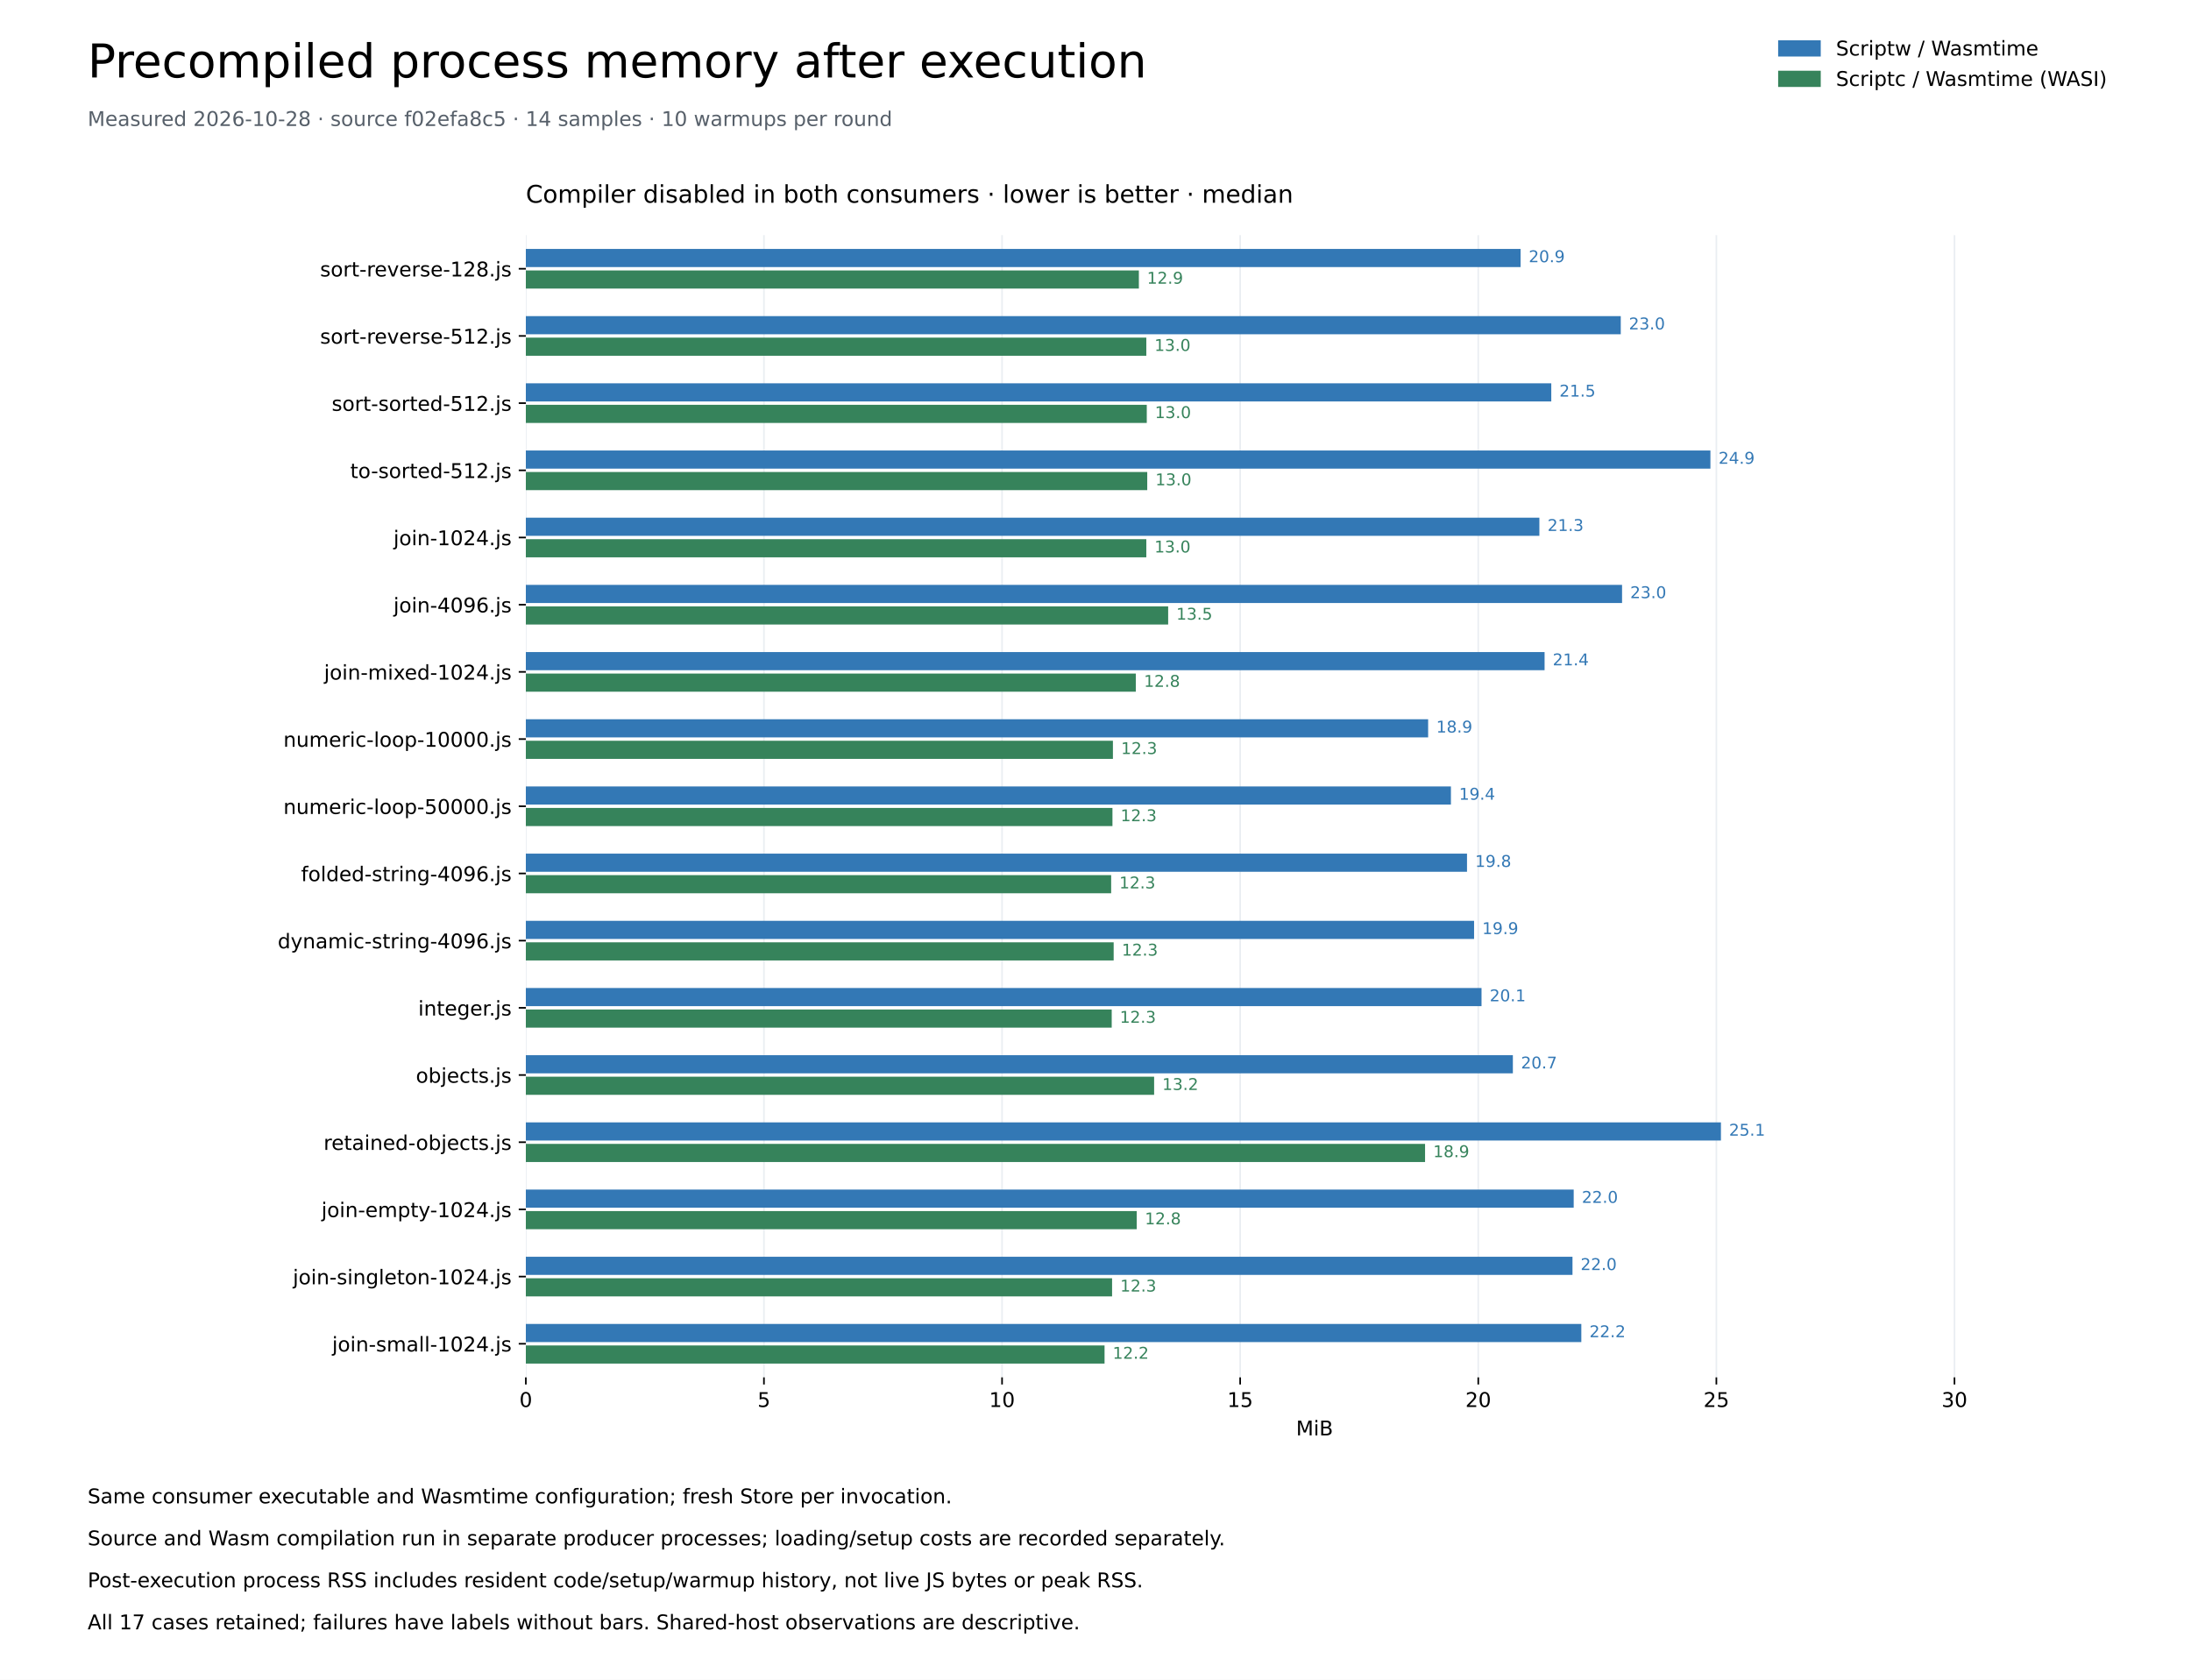
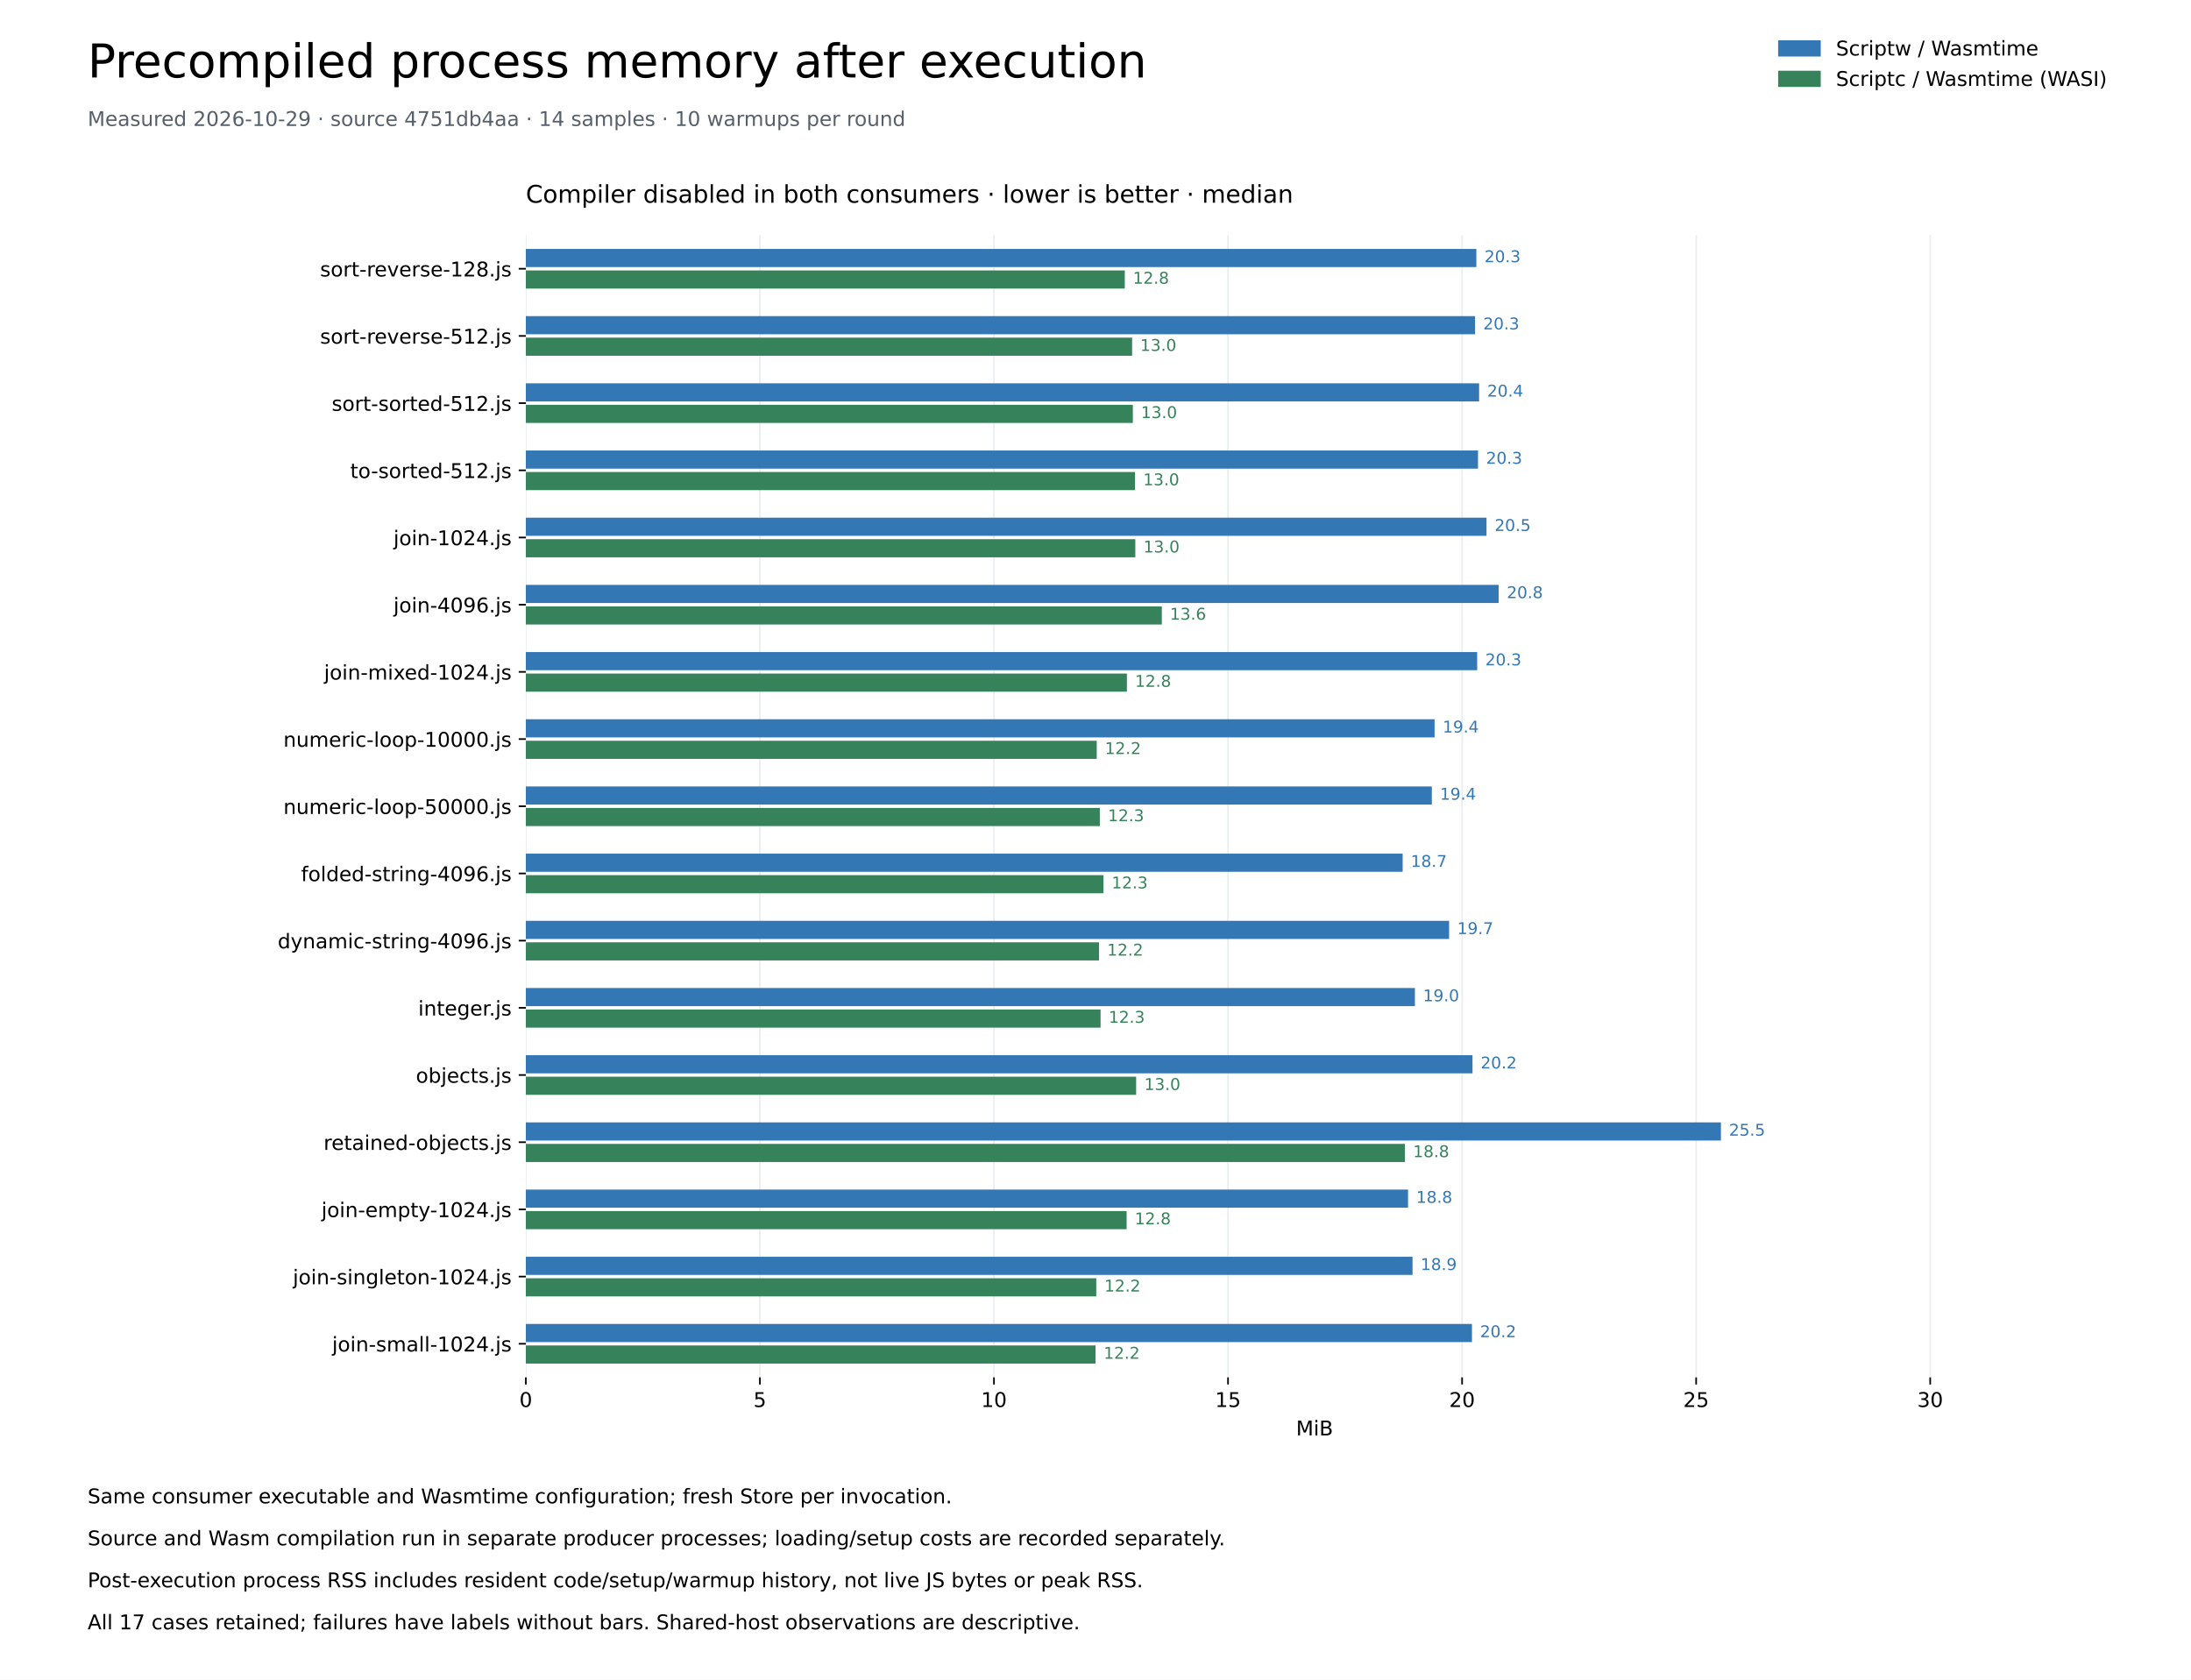
<svg xmlns="http://www.w3.org/2000/svg" xmlns:xlink="http://www.w3.org/1999/xlink" width="1080pt" height="828pt" viewBox="0 0 1080 828" version="1.1">
  <defs>
    <style type="text/css">*{stroke-linejoin: round; stroke-linecap: butt}</style>
  </defs>
  <g id="figure_1">
    <g id="patch_1">
      <path d="M 0 828 L 1080 828 L 1080 0 L 0 0 z " style="fill: #ffffff" />
    </g>
    <g id="axes_1">
      <g id="patch_2">
        <path d="M 259.2 678.96 L 1036.8 678.96 L 1036.8 115.92 L 259.2 115.92 z " style="fill: #ffffff" />
      </g>
      <g id="matplotlib.axis_1">
        <g id="xtick_1">
          <g id="line2d_1">
            <path d="M 259.2 678.96 L 259.2 115.92 " clip-path="url(#pd8e7a203ab)" style="fill: none; stroke: #eaeef2; stroke-width: 0.8; stroke-linecap: square" />
          </g>
          <g id="line2d_2">
            <defs>
              <path id="me7cf7459d4" d="M 0 0 L 0 3.5 " style="stroke: #000000; stroke-width: 0.8" />
            </defs>
            <g>
              <use xlink:href="#me7cf7459d4" x="259.2" y="678.96" style="stroke: #000000; stroke-width: 0.8" />
            </g>
          </g>
          <g id="text_1">
            <text style="font-size: 10px; font-family: 'DejaVu Sans'; text-anchor: middle" x="259.2" y="693.558" transform="rotate(-0 259.2 693.5577)">0</text>
          </g>
        </g>
        <g id="xtick_2">
          <g id="line2d_3">
-             <path d="M 376.569 678.96 L 376.569 115.92 " clip-path="url(#pd8e7a203ab)" style="fill: none; stroke: #eaeef2; stroke-width: 0.8; stroke-linecap: square" />
+             <path d="M 374.575 678.96 L 374.575 115.92 " clip-path="url(#pd8e7a203ab)" style="fill: none; stroke: #eaeef2; stroke-width: 0.8; stroke-linecap: square" />
          </g>
          <g id="line2d_4">
            <g>
-               <use xlink:href="#me7cf7459d4" x="376.569" y="678.96" style="stroke: #000000; stroke-width: 0.8" />
+               <use xlink:href="#me7cf7459d4" x="374.575" y="678.96" style="stroke: #000000; stroke-width: 0.8" />
            </g>
          </g>
          <g id="text_2">
-             <text style="font-size: 10px; font-family: 'DejaVu Sans'; text-anchor: middle" x="376.569" y="693.558" transform="rotate(-0 376.5689 693.5577)">5</text>
+             <text style="font-size: 10px; font-family: 'DejaVu Sans'; text-anchor: middle" x="374.575" y="693.558" transform="rotate(-0 374.5755 693.5577)">5</text>
          </g>
        </g>
        <g id="xtick_3">
          <g id="line2d_5">
-             <path d="M 493.938 678.96 L 493.938 115.92 " clip-path="url(#pd8e7a203ab)" style="fill: none; stroke: #eaeef2; stroke-width: 0.8; stroke-linecap: square" />
+             <path d="M 489.951 678.96 L 489.951 115.92 " clip-path="url(#pd8e7a203ab)" style="fill: none; stroke: #eaeef2; stroke-width: 0.8; stroke-linecap: square" />
          </g>
          <g id="line2d_6">
            <g>
-               <use xlink:href="#me7cf7459d4" x="493.938" y="678.96" style="stroke: #000000; stroke-width: 0.8" />
+               <use xlink:href="#me7cf7459d4" x="489.951" y="678.96" style="stroke: #000000; stroke-width: 0.8" />
            </g>
          </g>
          <g id="text_3">
-             <text style="font-size: 10px; font-family: 'DejaVu Sans'; text-anchor: middle" x="493.938" y="693.558" transform="rotate(-0 493.9378 693.5577)">10</text>
+             <text style="font-size: 10px; font-family: 'DejaVu Sans'; text-anchor: middle" x="489.951" y="693.558" transform="rotate(-0 489.9509 693.5577)">10</text>
          </g>
        </g>
        <g id="xtick_4">
          <g id="line2d_7">
-             <path d="M 611.307 678.96 L 611.307 115.92 " clip-path="url(#pd8e7a203ab)" style="fill: none; stroke: #eaeef2; stroke-width: 0.8; stroke-linecap: square" />
+             <path d="M 605.326 678.96 L 605.326 115.92 " clip-path="url(#pd8e7a203ab)" style="fill: none; stroke: #eaeef2; stroke-width: 0.8; stroke-linecap: square" />
          </g>
          <g id="line2d_8">
            <g>
-               <use xlink:href="#me7cf7459d4" x="611.307" y="678.96" style="stroke: #000000; stroke-width: 0.8" />
+               <use xlink:href="#me7cf7459d4" x="605.326" y="678.96" style="stroke: #000000; stroke-width: 0.8" />
            </g>
          </g>
          <g id="text_4">
-             <text style="font-size: 10px; font-family: 'DejaVu Sans'; text-anchor: middle" x="611.307" y="693.558" transform="rotate(-0 611.3066 693.5577)">15</text>
+             <text style="font-size: 10px; font-family: 'DejaVu Sans'; text-anchor: middle" x="605.326" y="693.558" transform="rotate(-0 605.3264 693.5577)">15</text>
          </g>
        </g>
        <g id="xtick_5">
          <g id="line2d_9">
-             <path d="M 728.676 678.96 L 728.676 115.92 " clip-path="url(#pd8e7a203ab)" style="fill: none; stroke: #eaeef2; stroke-width: 0.8; stroke-linecap: square" />
+             <path d="M 720.702 678.96 L 720.702 115.92 " clip-path="url(#pd8e7a203ab)" style="fill: none; stroke: #eaeef2; stroke-width: 0.8; stroke-linecap: square" />
          </g>
          <g id="line2d_10">
            <g>
-               <use xlink:href="#me7cf7459d4" x="728.676" y="678.96" style="stroke: #000000; stroke-width: 0.8" />
+               <use xlink:href="#me7cf7459d4" x="720.702" y="678.96" style="stroke: #000000; stroke-width: 0.8" />
            </g>
          </g>
          <g id="text_5">
-             <text style="font-size: 10px; font-family: 'DejaVu Sans'; text-anchor: middle" x="728.676" y="693.558" transform="rotate(-0 728.6755 693.5577)">20</text>
+             <text style="font-size: 10px; font-family: 'DejaVu Sans'; text-anchor: middle" x="720.702" y="693.558" transform="rotate(-0 720.7019 693.5577)">20</text>
          </g>
        </g>
        <g id="xtick_6">
          <g id="line2d_11">
-             <path d="M 846.044 678.96 L 846.044 115.92 " clip-path="url(#pd8e7a203ab)" style="fill: none; stroke: #eaeef2; stroke-width: 0.8; stroke-linecap: square" />
+             <path d="M 836.077 678.96 L 836.077 115.92 " clip-path="url(#pd8e7a203ab)" style="fill: none; stroke: #eaeef2; stroke-width: 0.8; stroke-linecap: square" />
          </g>
          <g id="line2d_12">
            <g>
-               <use xlink:href="#me7cf7459d4" x="846.044" y="678.96" style="stroke: #000000; stroke-width: 0.8" />
+               <use xlink:href="#me7cf7459d4" x="836.077" y="678.96" style="stroke: #000000; stroke-width: 0.8" />
            </g>
          </g>
          <g id="text_6">
-             <text style="font-size: 10px; font-family: 'DejaVu Sans'; text-anchor: middle" x="846.044" y="693.558" transform="rotate(-0 846.0444 693.5577)">25</text>
+             <text style="font-size: 10px; font-family: 'DejaVu Sans'; text-anchor: middle" x="836.077" y="693.558" transform="rotate(-0 836.0773 693.5577)">25</text>
          </g>
        </g>
        <g id="xtick_7">
          <g id="line2d_13">
-             <path d="M 963.413 678.96 L 963.413 115.92 " clip-path="url(#pd8e7a203ab)" style="fill: none; stroke: #eaeef2; stroke-width: 0.8; stroke-linecap: square" />
+             <path d="M 951.453 678.96 L 951.453 115.92 " clip-path="url(#pd8e7a203ab)" style="fill: none; stroke: #eaeef2; stroke-width: 0.8; stroke-linecap: square" />
          </g>
          <g id="line2d_14">
            <g>
-               <use xlink:href="#me7cf7459d4" x="963.413" y="678.96" style="stroke: #000000; stroke-width: 0.8" />
+               <use xlink:href="#me7cf7459d4" x="951.453" y="678.96" style="stroke: #000000; stroke-width: 0.8" />
            </g>
          </g>
          <g id="text_7">
-             <text style="font-size: 10px; font-family: 'DejaVu Sans'; text-anchor: middle" x="963.413" y="693.558" transform="rotate(-0 963.4133 693.5577)">30</text>
+             <text style="font-size: 10px; font-family: 'DejaVu Sans'; text-anchor: middle" x="951.453" y="693.558" transform="rotate(-0 951.4528 693.5577)">30</text>
          </g>
        </g>
        <g id="text_8">
          <text style="font-size: 10px; font-family: 'DejaVu Sans'; text-anchor: middle" x="648" y="707.558" transform="rotate(-0 648 707.5584)">MiB</text>
        </g>
      </g>
      <g id="matplotlib.axis_2">
        <g id="ytick_1">
          <g id="line2d_15">
            <defs>
              <path id="m184d4b94b3" d="M 0 0 L -3.5 0 " style="stroke: #000000; stroke-width: 0.8" />
            </defs>
            <g>
              <use xlink:href="#m184d4b94b3" x="259.2" y="132.48" style="stroke: #000000; stroke-width: 0.8" />
            </g>
          </g>
          <g id="text_9">
            <text style="font-size: 10px; font-family: 'DejaVu Sans'; text-anchor: end" x="252.2" y="136.279" transform="rotate(-0 252.2 136.2792)">sort-reverse-128.js</text>
          </g>
        </g>
        <g id="ytick_2">
          <g id="line2d_16">
            <g>
              <use xlink:href="#m184d4b94b3" x="259.2" y="165.6" style="stroke: #000000; stroke-width: 0.8" />
            </g>
          </g>
          <g id="text_10">
            <text style="font-size: 10px; font-family: 'DejaVu Sans'; text-anchor: end" x="252.2" y="169.399" transform="rotate(-0 252.2 169.3992)">sort-reverse-512.js</text>
          </g>
        </g>
        <g id="ytick_3">
          <g id="line2d_17">
            <g>
              <use xlink:href="#m184d4b94b3" x="259.2" y="198.72" style="stroke: #000000; stroke-width: 0.8" />
            </g>
          </g>
          <g id="text_11">
            <text style="font-size: 10px; font-family: 'DejaVu Sans'; text-anchor: end" x="252.2" y="202.519" transform="rotate(-0 252.2 202.5192)">sort-sorted-512.js</text>
          </g>
        </g>
        <g id="ytick_4">
          <g id="line2d_18">
            <g>
              <use xlink:href="#m184d4b94b3" x="259.2" y="231.84" style="stroke: #000000; stroke-width: 0.8" />
            </g>
          </g>
          <g id="text_12">
            <text style="font-size: 10px; font-family: 'DejaVu Sans'; text-anchor: end" x="252.2" y="235.639" transform="rotate(-0 252.2 235.6392)">to-sorted-512.js</text>
          </g>
        </g>
        <g id="ytick_5">
          <g id="line2d_19">
            <g>
              <use xlink:href="#m184d4b94b3" x="259.2" y="264.96" style="stroke: #000000; stroke-width: 0.8" />
            </g>
          </g>
          <g id="text_13">
            <text style="font-size: 10px; font-family: 'DejaVu Sans'; text-anchor: end" x="252.2" y="268.759" transform="rotate(-0 252.2 268.7592)">join-1024.js</text>
          </g>
        </g>
        <g id="ytick_6">
          <g id="line2d_20">
            <g>
              <use xlink:href="#m184d4b94b3" x="259.2" y="298.08" style="stroke: #000000; stroke-width: 0.8" />
            </g>
          </g>
          <g id="text_14">
            <text style="font-size: 10px; font-family: 'DejaVu Sans'; text-anchor: end" x="252.2" y="301.879" transform="rotate(-0 252.2 301.8792)">join-4096.js</text>
          </g>
        </g>
        <g id="ytick_7">
          <g id="line2d_21">
            <g>
              <use xlink:href="#m184d4b94b3" x="259.2" y="331.2" style="stroke: #000000; stroke-width: 0.8" />
            </g>
          </g>
          <g id="text_15">
            <text style="font-size: 10px; font-family: 'DejaVu Sans'; text-anchor: end" x="252.2" y="334.999" transform="rotate(-0 252.2 334.9992)">join-mixed-1024.js</text>
          </g>
        </g>
        <g id="ytick_8">
          <g id="line2d_22">
            <g>
              <use xlink:href="#m184d4b94b3" x="259.2" y="364.32" style="stroke: #000000; stroke-width: 0.8" />
            </g>
          </g>
          <g id="text_16">
            <text style="font-size: 10px; font-family: 'DejaVu Sans'; text-anchor: end" x="252.2" y="368.119" transform="rotate(-0 252.2 368.1192)">numeric-loop-10000.js</text>
          </g>
        </g>
        <g id="ytick_9">
          <g id="line2d_23">
            <g>
              <use xlink:href="#m184d4b94b3" x="259.2" y="397.44" style="stroke: #000000; stroke-width: 0.8" />
            </g>
          </g>
          <g id="text_17">
            <text style="font-size: 10px; font-family: 'DejaVu Sans'; text-anchor: end" x="252.2" y="401.239" transform="rotate(-0 252.2 401.2392)">numeric-loop-50000.js</text>
          </g>
        </g>
        <g id="ytick_10">
          <g id="line2d_24">
            <g>
              <use xlink:href="#m184d4b94b3" x="259.2" y="430.56" style="stroke: #000000; stroke-width: 0.8" />
            </g>
          </g>
          <g id="text_18">
            <text style="font-size: 10px; font-family: 'DejaVu Sans'; text-anchor: end" x="252.2" y="434.359" transform="rotate(-0 252.2 434.3592)">folded-string-4096.js</text>
          </g>
        </g>
        <g id="ytick_11">
          <g id="line2d_25">
            <g>
              <use xlink:href="#m184d4b94b3" x="259.2" y="463.68" style="stroke: #000000; stroke-width: 0.8" />
            </g>
          </g>
          <g id="text_19">
            <text style="font-size: 10px; font-family: 'DejaVu Sans'; text-anchor: end" x="252.2" y="467.479" transform="rotate(-0 252.2 467.4792)">dynamic-string-4096.js</text>
          </g>
        </g>
        <g id="ytick_12">
          <g id="line2d_26">
            <g>
              <use xlink:href="#m184d4b94b3" x="259.2" y="496.8" style="stroke: #000000; stroke-width: 0.8" />
            </g>
          </g>
          <g id="text_20">
            <text style="font-size: 10px; font-family: 'DejaVu Sans'; text-anchor: end" x="252.2" y="500.599" transform="rotate(-0 252.2 500.5992)">integer.js</text>
          </g>
        </g>
        <g id="ytick_13">
          <g id="line2d_27">
            <g>
              <use xlink:href="#m184d4b94b3" x="259.2" y="529.92" style="stroke: #000000; stroke-width: 0.8" />
            </g>
          </g>
          <g id="text_21">
            <text style="font-size: 10px; font-family: 'DejaVu Sans'; text-anchor: end" x="252.2" y="533.719" transform="rotate(-0 252.2 533.7192)">objects.js</text>
          </g>
        </g>
        <g id="ytick_14">
          <g id="line2d_28">
            <g>
              <use xlink:href="#m184d4b94b3" x="259.2" y="563.04" style="stroke: #000000; stroke-width: 0.8" />
            </g>
          </g>
          <g id="text_22">
            <text style="font-size: 10px; font-family: 'DejaVu Sans'; text-anchor: end" x="252.2" y="566.839" transform="rotate(-0 252.2 566.8392)">retained-objects.js</text>
          </g>
        </g>
        <g id="ytick_15">
          <g id="line2d_29">
            <g>
              <use xlink:href="#m184d4b94b3" x="259.2" y="596.16" style="stroke: #000000; stroke-width: 0.8" />
            </g>
          </g>
          <g id="text_23">
            <text style="font-size: 10px; font-family: 'DejaVu Sans'; text-anchor: end" x="252.2" y="599.959" transform="rotate(-0 252.2 599.9592)">join-empty-1024.js</text>
          </g>
        </g>
        <g id="ytick_16">
          <g id="line2d_30">
            <g>
              <use xlink:href="#m184d4b94b3" x="259.2" y="629.28" style="stroke: #000000; stroke-width: 0.8" />
            </g>
          </g>
          <g id="text_24">
            <text style="font-size: 10px; font-family: 'DejaVu Sans'; text-anchor: end" x="252.2" y="633.079" transform="rotate(-0 252.2 633.0792)">join-singleton-1024.js</text>
          </g>
        </g>
        <g id="ytick_17">
          <g id="line2d_31">
            <g>
              <use xlink:href="#m184d4b94b3" x="259.2" y="662.4" style="stroke: #000000; stroke-width: 0.8" />
            </g>
          </g>
          <g id="text_25">
            <text style="font-size: 10px; font-family: 'DejaVu Sans'; text-anchor: end" x="252.2" y="666.199" transform="rotate(-0 252.2 666.1992)">join-small-1024.js</text>
          </g>
        </g>
      </g>
      <g id="patch_3">
-         <path d="M 259.2 122.71 L 749.536 122.71 L 749.536 131.652 L 259.2 131.652 z " clip-path="url(#pd8e7a203ab)" style="fill: #3378b5" />
+         <path d="M 259.2 122.71 L 727.733 122.71 L 727.733 131.652 L 259.2 131.652 z " clip-path="url(#pd8e7a203ab)" style="fill: #3378b5" />
      </g>
      <g id="patch_4">
-         <path d="M 259.2 133.308 L 561.379 133.308 L 561.379 142.25 L 259.2 142.25 z " clip-path="url(#pd8e7a203ab)" style="fill: #36835b" />
+         <path d="M 259.2 133.308 L 554.444 133.308 L 554.444 142.25 L 259.2 142.25 z " clip-path="url(#pd8e7a203ab)" style="fill: #36835b" />
      </g>
      <g id="patch_5">
-         <path d="M 259.2 155.83 L 798.913 155.83 L 798.913 164.772 L 259.2 164.772 z " clip-path="url(#pd8e7a203ab)" style="fill: #3378b5" />
+         <path d="M 259.2 155.83 L 727.102 155.83 L 727.102 164.772 L 259.2 164.772 z " clip-path="url(#pd8e7a203ab)" style="fill: #3378b5" />
      </g>
      <g id="patch_6">
-         <path d="M 259.2 166.428 L 565.047 166.428 L 565.047 175.37 L 259.2 175.37 z " clip-path="url(#pd8e7a203ab)" style="fill: #36835b" />
+         <path d="M 259.2 166.428 L 558.049 166.428 L 558.049 175.37 L 259.2 175.37 z " clip-path="url(#pd8e7a203ab)" style="fill: #36835b" />
      </g>
      <g id="patch_7">
-         <path d="M 259.2 188.95 L 764.666 188.95 L 764.666 197.892 L 259.2 197.892 z " clip-path="url(#pd8e7a203ab)" style="fill: #3378b5" />
+         <path d="M 259.2 188.95 L 729.085 188.95 L 729.085 197.892 L 259.2 197.892 z " clip-path="url(#pd8e7a203ab)" style="fill: #3378b5" />
      </g>
      <g id="patch_8">
-         <path d="M 259.2 199.548 L 565.276 199.548 L 565.276 208.49 L 259.2 208.49 z " clip-path="url(#pd8e7a203ab)" style="fill: #36835b" />
+         <path d="M 259.2 199.548 L 558.41 199.548 L 558.41 208.49 L 259.2 208.49 z " clip-path="url(#pd8e7a203ab)" style="fill: #36835b" />
      </g>
      <g id="patch_9">
-         <path d="M 259.2 222.07 L 843.11 222.07 L 843.11 231.012 L 259.2 231.012 z " clip-path="url(#pd8e7a203ab)" style="fill: #3378b5" />
+         <path d="M 259.2 222.07 L 728.544 222.07 L 728.544 231.012 L 259.2 231.012 z " clip-path="url(#pd8e7a203ab)" style="fill: #3378b5" />
      </g>
      <g id="patch_10">
-         <path d="M 259.2 232.668 L 565.505 232.668 L 565.505 241.61 L 259.2 241.61 z " clip-path="url(#pd8e7a203ab)" style="fill: #36835b" />
+         <path d="M 259.2 232.668 L 559.492 232.668 L 559.492 241.61 L 259.2 241.61 z " clip-path="url(#pd8e7a203ab)" style="fill: #36835b" />
      </g>
      <g id="patch_11">
-         <path d="M 259.2 255.19 L 758.797 255.19 L 758.797 264.132 L 259.2 264.132 z " clip-path="url(#pd8e7a203ab)" style="fill: #3378b5" />
+         <path d="M 259.2 255.19 L 732.735 255.19 L 732.735 264.132 L 259.2 264.132 z " clip-path="url(#pd8e7a203ab)" style="fill: #3378b5" />
      </g>
      <g id="patch_12">
-         <path d="M 259.2 265.788 L 565.047 265.788 L 565.047 274.73 L 259.2 274.73 z " clip-path="url(#pd8e7a203ab)" style="fill: #36835b" />
+         <path d="M 259.2 265.788 L 559.627 265.788 L 559.627 274.73 L 259.2 274.73 z " clip-path="url(#pd8e7a203ab)" style="fill: #36835b" />
      </g>
      <g id="patch_13">
-         <path d="M 259.2 288.31 L 799.555 288.31 L 799.555 297.252 L 259.2 297.252 z " clip-path="url(#pd8e7a203ab)" style="fill: #3378b5" />
+         <path d="M 259.2 288.31 L 738.729 288.31 L 738.729 297.252 L 259.2 297.252 z " clip-path="url(#pd8e7a203ab)" style="fill: #3378b5" />
      </g>
      <g id="patch_14">
-         <path d="M 259.2 298.908 L 575.821 298.908 L 575.821 307.85 L 259.2 307.85 z " clip-path="url(#pd8e7a203ab)" style="fill: #36835b" />
+         <path d="M 259.2 298.908 L 572.697 298.908 L 572.697 307.85 L 259.2 307.85 z " clip-path="url(#pd8e7a203ab)" style="fill: #36835b" />
      </g>
      <g id="patch_15">
-         <path d="M 259.2 321.43 L 761.365 321.43 L 761.365 330.372 L 259.2 330.372 z " clip-path="url(#pd8e7a203ab)" style="fill: #3378b5" />
+         <path d="M 259.2 321.43 L 728.138 321.43 L 728.138 330.372 L 259.2 330.372 z " clip-path="url(#pd8e7a203ab)" style="fill: #3378b5" />
      </g>
      <g id="patch_16">
-         <path d="M 259.2 332.028 L 559.866 332.028 L 559.866 340.97 L 259.2 340.97 z " clip-path="url(#pd8e7a203ab)" style="fill: #36835b" />
+         <path d="M 259.2 332.028 L 555.481 332.028 L 555.481 340.97 L 259.2 340.97 z " clip-path="url(#pd8e7a203ab)" style="fill: #36835b" />
      </g>
      <g id="patch_17">
-         <path d="M 259.2 354.55 L 703.964 354.55 L 703.964 363.492 L 259.2 363.492 z " clip-path="url(#pd8e7a203ab)" style="fill: #3378b5" />
+         <path d="M 259.2 354.55 L 707.136 354.55 L 707.136 363.492 L 259.2 363.492 z " clip-path="url(#pd8e7a203ab)" style="fill: #3378b5" />
      </g>
      <g id="patch_18">
-         <path d="M 259.2 365.148 L 548.588 365.148 L 548.588 374.09 L 259.2 374.09 z " clip-path="url(#pd8e7a203ab)" style="fill: #36835b" />
+         <path d="M 259.2 365.148 L 540.608 365.148 L 540.608 374.09 L 259.2 374.09 z " clip-path="url(#pd8e7a203ab)" style="fill: #36835b" />
      </g>
      <g id="patch_19">
-         <path d="M 259.2 387.67 L 715.196 387.67 L 715.196 396.612 L 259.2 396.612 z " clip-path="url(#pd8e7a203ab)" style="fill: #3378b5" />
+         <path d="M 259.2 387.67 L 705.784 387.67 L 705.784 396.612 L 259.2 396.612 z " clip-path="url(#pd8e7a203ab)" style="fill: #3378b5" />
      </g>
      <g id="patch_20">
-         <path d="M 259.2 398.268 L 548.358 398.268 L 548.358 407.21 L 259.2 407.21 z " clip-path="url(#pd8e7a203ab)" style="fill: #36835b" />
+         <path d="M 259.2 398.268 L 542.14 398.268 L 542.14 407.21 L 259.2 407.21 z " clip-path="url(#pd8e7a203ab)" style="fill: #36835b" />
      </g>
      <g id="patch_21">
-         <path d="M 259.2 420.79 L 723.128 420.79 L 723.128 429.732 L 259.2 429.732 z " clip-path="url(#pd8e7a203ab)" style="fill: #3378b5" />
+         <path d="M 259.2 420.79 L 691.407 420.79 L 691.407 429.732 L 259.2 429.732 z " clip-path="url(#pd8e7a203ab)" style="fill: #3378b5" />
      </g>
      <g id="patch_22">
-         <path d="M 259.2 431.388 L 547.717 431.388 L 547.717 440.33 L 259.2 440.33 z " clip-path="url(#pd8e7a203ab)" style="fill: #36835b" />
+         <path d="M 259.2 431.388 L 543.943 431.388 L 543.943 440.33 L 259.2 440.33 z " clip-path="url(#pd8e7a203ab)" style="fill: #36835b" />
      </g>
      <g id="patch_23">
-         <path d="M 259.2 453.91 L 726.612 453.91 L 726.612 462.852 L 259.2 462.852 z " clip-path="url(#pd8e7a203ab)" style="fill: #3378b5" />
+         <path d="M 259.2 453.91 L 714.302 453.91 L 714.302 462.852 L 259.2 462.852 z " clip-path="url(#pd8e7a203ab)" style="fill: #3378b5" />
      </g>
      <g id="patch_24">
-         <path d="M 259.2 464.508 L 548.954 464.508 L 548.954 473.45 L 259.2 473.45 z " clip-path="url(#pd8e7a203ab)" style="fill: #36835b" />
+         <path d="M 259.2 464.508 L 541.735 464.508 L 541.735 473.45 L 259.2 473.45 z " clip-path="url(#pd8e7a203ab)" style="fill: #36835b" />
      </g>
      <g id="patch_25">
-         <path d="M 259.2 487.03 L 730.28 487.03 L 730.28 495.972 L 259.2 495.972 z " clip-path="url(#pd8e7a203ab)" style="fill: #3378b5" />
+         <path d="M 259.2 487.03 L 697.447 487.03 L 697.447 495.972 L 259.2 495.972 z " clip-path="url(#pd8e7a203ab)" style="fill: #3378b5" />
      </g>
      <g id="patch_26">
-         <path d="M 259.2 497.628 L 547.992 497.628 L 547.992 506.57 L 259.2 506.57 z " clip-path="url(#pd8e7a203ab)" style="fill: #36835b" />
+         <path d="M 259.2 497.628 L 542.501 497.628 L 542.501 506.57 L 259.2 506.57 z " clip-path="url(#pd8e7a203ab)" style="fill: #36835b" />
      </g>
      <g id="patch_27">
-         <path d="M 259.2 520.15 L 745.731 520.15 L 745.731 529.092 L 259.2 529.092 z " clip-path="url(#pd8e7a203ab)" style="fill: #3378b5" />
+         <path d="M 259.2 520.15 L 725.84 520.15 L 725.84 529.092 L 259.2 529.092 z " clip-path="url(#pd8e7a203ab)" style="fill: #3378b5" />
      </g>
      <g id="patch_28">
-         <path d="M 259.2 530.748 L 568.898 530.748 L 568.898 539.69 L 259.2 539.69 z " clip-path="url(#pd8e7a203ab)" style="fill: #36835b" />
+         <path d="M 259.2 530.748 L 560.033 530.748 L 560.033 539.69 L 259.2 539.69 z " clip-path="url(#pd8e7a203ab)" style="fill: #36835b" />
      </g>
      <g id="patch_29">
        <path d="M 259.2 553.27 L 848.291 553.27 L 848.291 562.212 L 259.2 562.212 z " clip-path="url(#pd8e7a203ab)" style="fill: #3378b5" />
      </g>
      <g id="patch_30">
-         <path d="M 259.2 563.868 L 702.451 563.868 L 702.451 572.81 L 259.2 572.81 z " clip-path="url(#pd8e7a203ab)" style="fill: #36835b" />
+         <path d="M 259.2 563.868 L 692.534 563.868 L 692.534 572.81 L 259.2 572.81 z " clip-path="url(#pd8e7a203ab)" style="fill: #36835b" />
      </g>
      <g id="patch_31">
-         <path d="M 259.2 586.39 L 775.715 586.39 L 775.715 595.332 L 259.2 595.332 z " clip-path="url(#pd8e7a203ab)" style="fill: #3378b5" />
+         <path d="M 259.2 586.39 L 694.066 586.39 L 694.066 595.332 L 259.2 595.332 z " clip-path="url(#pd8e7a203ab)" style="fill: #3378b5" />
      </g>
      <g id="patch_32">
-         <path d="M 259.2 596.988 L 560.325 596.988 L 560.325 605.93 L 259.2 605.93 z " clip-path="url(#pd8e7a203ab)" style="fill: #36835b" />
+         <path d="M 259.2 596.988 L 555.345 596.988 L 555.345 605.93 L 259.2 605.93 z " clip-path="url(#pd8e7a203ab)" style="fill: #36835b" />
      </g>
      <g id="patch_33">
-         <path d="M 259.2 619.51 L 775.119 619.51 L 775.119 628.452 L 259.2 628.452 z " clip-path="url(#pd8e7a203ab)" style="fill: #3378b5" />
+         <path d="M 259.2 619.51 L 696.275 619.51 L 696.275 628.452 L 259.2 628.452 z " clip-path="url(#pd8e7a203ab)" style="fill: #3378b5" />
      </g>
      <g id="patch_34">
-         <path d="M 259.2 630.108 L 548.175 630.108 L 548.175 639.05 L 259.2 639.05 z " clip-path="url(#pd8e7a203ab)" style="fill: #36835b" />
+         <path d="M 259.2 630.108 L 540.383 630.108 L 540.383 639.05 L 259.2 639.05 z " clip-path="url(#pd8e7a203ab)" style="fill: #36835b" />
      </g>
      <g id="patch_35">
-         <path d="M 259.2 652.63 L 779.474 652.63 L 779.474 661.572 L 259.2 661.572 z " clip-path="url(#pd8e7a203ab)" style="fill: #3378b5" />
+         <path d="M 259.2 652.63 L 725.569 652.63 L 725.569 661.572 L 259.2 661.572 z " clip-path="url(#pd8e7a203ab)" style="fill: #3378b5" />
      </g>
      <g id="patch_36">
-         <path d="M 259.2 663.228 L 544.461 663.228 L 544.461 672.17 L 259.2 672.17 z " clip-path="url(#pd8e7a203ab)" style="fill: #36835b" />
+         <path d="M 259.2 663.228 L 540.022 663.228 L 540.022 672.17 L 259.2 672.17 z " clip-path="url(#pd8e7a203ab)" style="fill: #36835b" />
      </g>
      <g id="text_26">
-         <text style="font-size: 8px; font-family: 'DejaVu Sans'; text-anchor: start; fill: #3378b5" x="753.536" y="129.259" transform="rotate(-0 753.536 129.2589)">20.9</text>
+         <text style="font-size: 8px; font-family: 'DejaVu Sans'; text-anchor: start; fill: #3378b5" x="731.733" y="129.259" transform="rotate(-0 731.7326 129.2589)">20.3</text>
      </g>
      <g id="text_27">
-         <text style="font-size: 8px; font-family: 'DejaVu Sans'; text-anchor: start; fill: #36835b" x="565.379" y="139.857" transform="rotate(-0 565.379 139.8573)">12.9</text>
+         <text style="font-size: 8px; font-family: 'DejaVu Sans'; text-anchor: start; fill: #36835b" x="558.444" y="139.857" transform="rotate(-0 558.444 139.8573)">12.8</text>
      </g>
      <g id="text_28">
-         <text style="font-size: 8px; font-family: 'DejaVu Sans'; text-anchor: start; fill: #3378b5" x="802.913" y="162.379" transform="rotate(-0 802.9135 162.3789)">23.0</text>
+         <text style="font-size: 8px; font-family: 'DejaVu Sans'; text-anchor: start; fill: #3378b5" x="731.102" y="162.379" transform="rotate(-0 731.1016 162.3789)">20.3</text>
      </g>
      <g id="text_29">
-         <text style="font-size: 8px; font-family: 'DejaVu Sans'; text-anchor: start; fill: #36835b" x="569.047" y="172.977" transform="rotate(-0 569.0468 172.9773)">13.0</text>
+         <text style="font-size: 8px; font-family: 'DejaVu Sans'; text-anchor: start; fill: #36835b" x="562.049" y="172.977" transform="rotate(-0 562.0495 172.9773)">13.0</text>
      </g>
      <g id="text_30">
-         <text style="font-size: 8px; font-family: 'DejaVu Sans'; text-anchor: start; fill: #3378b5" x="768.666" y="195.499" transform="rotate(-0 768.6656 195.4989)">21.5</text>
+         <text style="font-size: 8px; font-family: 'DejaVu Sans'; text-anchor: start; fill: #3378b5" x="733.085" y="195.499" transform="rotate(-0 733.0846 195.4989)">20.4</text>
      </g>
      <g id="text_31">
-         <text style="font-size: 8px; font-family: 'DejaVu Sans'; text-anchor: start; fill: #36835b" x="569.276" y="206.097" transform="rotate(-0 569.276 206.0973)">13.0</text>
+         <text style="font-size: 8px; font-family: 'DejaVu Sans'; text-anchor: start; fill: #36835b" x="562.41" y="206.097" transform="rotate(-0 562.41 206.0973)">13.0</text>
      </g>
      <g id="text_32">
-         <text style="font-size: 8px; font-family: 'DejaVu Sans'; text-anchor: start; fill: #3378b5" x="847.11" y="228.619" transform="rotate(-0 847.1102 228.6189)">24.9</text>
+         <text style="font-size: 8px; font-family: 'DejaVu Sans'; text-anchor: start; fill: #3378b5" x="732.544" y="228.619" transform="rotate(-0 732.5438 228.6189)">20.3</text>
      </g>
      <g id="text_33">
-         <text style="font-size: 8px; font-family: 'DejaVu Sans'; text-anchor: start; fill: #36835b" x="569.505" y="239.217" transform="rotate(-0 569.5053 239.2173)">13.0</text>
+         <text style="font-size: 8px; font-family: 'DejaVu Sans'; text-anchor: start; fill: #36835b" x="563.492" y="239.217" transform="rotate(-0 563.4917 239.2173)">13.0</text>
      </g>
      <g id="text_34">
-         <text style="font-size: 8px; font-family: 'DejaVu Sans'; text-anchor: start; fill: #3378b5" x="762.797" y="261.739" transform="rotate(-0 762.7971 261.7389)">21.3</text>
+         <text style="font-size: 8px; font-family: 'DejaVu Sans'; text-anchor: start; fill: #3378b5" x="736.735" y="261.739" transform="rotate(-0 736.7352 261.7389)">20.5</text>
      </g>
      <g id="text_35">
-         <text style="font-size: 8px; font-family: 'DejaVu Sans'; text-anchor: start; fill: #36835b" x="569.047" y="272.337" transform="rotate(-0 569.0468 272.3373)">13.0</text>
+         <text style="font-size: 8px; font-family: 'DejaVu Sans'; text-anchor: start; fill: #36835b" x="563.627" y="272.337" transform="rotate(-0 563.6269 272.3373)">13.0</text>
      </g>
      <g id="text_36">
-         <text style="font-size: 8px; font-family: 'DejaVu Sans'; text-anchor: start; fill: #3378b5" x="803.555" y="294.859" transform="rotate(-0 803.5553 294.8589)">23.0</text>
+         <text style="font-size: 8px; font-family: 'DejaVu Sans'; text-anchor: start; fill: #3378b5" x="742.729" y="294.859" transform="rotate(-0 742.7293 294.8589)">20.8</text>
      </g>
      <g id="text_37">
-         <text style="font-size: 8px; font-family: 'DejaVu Sans'; text-anchor: start; fill: #36835b" x="579.821" y="305.457" transform="rotate(-0 579.8209 305.4573)">13.5</text>
+         <text style="font-size: 8px; font-family: 'DejaVu Sans'; text-anchor: start; fill: #36835b" x="576.697" y="305.457" transform="rotate(-0 576.6968 305.4573)">13.6</text>
      </g>
      <g id="text_38">
-         <text style="font-size: 8px; font-family: 'DejaVu Sans'; text-anchor: start; fill: #3378b5" x="765.365" y="327.979" transform="rotate(-0 765.3646 327.9789)">21.4</text>
+         <text style="font-size: 8px; font-family: 'DejaVu Sans'; text-anchor: start; fill: #3378b5" x="732.138" y="327.979" transform="rotate(-0 732.1382 327.9789)">20.3</text>
      </g>
      <g id="text_39">
-         <text style="font-size: 8px; font-family: 'DejaVu Sans'; text-anchor: start; fill: #36835b" x="563.866" y="338.577" transform="rotate(-0 563.8661 338.5773)">12.8</text>
+         <text style="font-size: 8px; font-family: 'DejaVu Sans'; text-anchor: start; fill: #36835b" x="559.481" y="338.577" transform="rotate(-0 559.4806 338.5773)">12.8</text>
      </g>
      <g id="text_40">
-         <text style="font-size: 8px; font-family: 'DejaVu Sans'; text-anchor: start; fill: #3378b5" x="707.964" y="361.099" transform="rotate(-0 707.9639 361.0989)">18.9</text>
+         <text style="font-size: 8px; font-family: 'DejaVu Sans'; text-anchor: start; fill: #3378b5" x="711.136" y="361.099" transform="rotate(-0 711.1362 361.0989)">19.4</text>
      </g>
      <g id="text_41">
-         <text style="font-size: 8px; font-family: 'DejaVu Sans'; text-anchor: start; fill: #36835b" x="552.588" y="371.697" transform="rotate(-0 552.5876 371.6973)">12.3</text>
+         <text style="font-size: 8px; font-family: 'DejaVu Sans'; text-anchor: start; fill: #36835b" x="544.608" y="371.697" transform="rotate(-0 544.608 371.6973)">12.2</text>
      </g>
      <g id="text_42">
-         <text style="font-size: 8px; font-family: 'DejaVu Sans'; text-anchor: start; fill: #3378b5" x="719.196" y="394.219" transform="rotate(-0 719.1964 394.2189)">19.4</text>
+         <text style="font-size: 8px; font-family: 'DejaVu Sans'; text-anchor: start; fill: #3378b5" x="709.784" y="394.219" transform="rotate(-0 709.7842 394.2189)">19.4</text>
      </g>
      <g id="text_43">
-         <text style="font-size: 8px; font-family: 'DejaVu Sans'; text-anchor: start; fill: #36835b" x="552.358" y="404.817" transform="rotate(-0 552.3584 404.8173)">12.3</text>
+         <text style="font-size: 8px; font-family: 'DejaVu Sans'; text-anchor: start; fill: #36835b" x="546.14" y="404.817" transform="rotate(-0 546.1403 404.8173)">12.3</text>
      </g>
      <g id="text_44">
-         <text style="font-size: 8px; font-family: 'DejaVu Sans'; text-anchor: start; fill: #3378b5" x="727.128" y="427.339" transform="rotate(-0 727.128 427.3389)">19.8</text>
+         <text style="font-size: 8px; font-family: 'DejaVu Sans'; text-anchor: start; fill: #3378b5" x="695.407" y="427.339" transform="rotate(-0 695.4073 427.3389)">18.7</text>
      </g>
      <g id="text_45">
-         <text style="font-size: 8px; font-family: 'DejaVu Sans'; text-anchor: start; fill: #36835b" x="551.717" y="437.937" transform="rotate(-0 551.7165 437.9373)">12.3</text>
+         <text style="font-size: 8px; font-family: 'DejaVu Sans'; text-anchor: start; fill: #36835b" x="547.943" y="437.937" transform="rotate(-0 547.943 437.9373)">12.3</text>
      </g>
      <g id="text_46">
-         <text style="font-size: 8px; font-family: 'DejaVu Sans'; text-anchor: start; fill: #3378b5" x="730.612" y="460.459" transform="rotate(-0 730.6124 460.4589)">19.9</text>
+         <text style="font-size: 8px; font-family: 'DejaVu Sans'; text-anchor: start; fill: #3378b5" x="718.302" y="460.459" transform="rotate(-0 718.3021 460.4589)">19.7</text>
      </g>
      <g id="text_47">
-         <text style="font-size: 8px; font-family: 'DejaVu Sans'; text-anchor: start; fill: #36835b" x="552.954" y="471.057" transform="rotate(-0 552.9544 471.0573)">12.3</text>
+         <text style="font-size: 8px; font-family: 'DejaVu Sans'; text-anchor: start; fill: #36835b" x="545.735" y="471.057" transform="rotate(-0 545.7347 471.0573)">12.2</text>
      </g>
      <g id="text_48">
-         <text style="font-size: 8px; font-family: 'DejaVu Sans'; text-anchor: start; fill: #3378b5" x="734.28" y="493.579" transform="rotate(-0 734.2802 493.5789)">20.1</text>
+         <text style="font-size: 8px; font-family: 'DejaVu Sans'; text-anchor: start; fill: #3378b5" x="701.447" y="493.579" transform="rotate(-0 701.4465 493.5789)">19.0</text>
      </g>
      <g id="text_49">
-         <text style="font-size: 8px; font-family: 'DejaVu Sans'; text-anchor: start; fill: #36835b" x="551.992" y="504.177" transform="rotate(-0 551.9916 504.1773)">12.3</text>
+         <text style="font-size: 8px; font-family: 'DejaVu Sans'; text-anchor: start; fill: #36835b" x="546.501" y="504.177" transform="rotate(-0 546.5009 504.1773)">12.3</text>
      </g>
      <g id="text_50">
-         <text style="font-size: 8px; font-family: 'DejaVu Sans'; text-anchor: start; fill: #3378b5" x="749.731" y="526.699" transform="rotate(-0 749.7307 526.6989)">20.7</text>
+         <text style="font-size: 8px; font-family: 'DejaVu Sans'; text-anchor: start; fill: #3378b5" x="729.84" y="526.699" transform="rotate(-0 729.8397 526.6989)">20.2</text>
      </g>
      <g id="text_51">
-         <text style="font-size: 8px; font-family: 'DejaVu Sans'; text-anchor: start; fill: #36835b" x="572.898" y="537.297" transform="rotate(-0 572.898 537.2973)">13.2</text>
+         <text style="font-size: 8px; font-family: 'DejaVu Sans'; text-anchor: start; fill: #36835b" x="564.033" y="537.297" transform="rotate(-0 564.0325 537.2973)">13.0</text>
      </g>
      <g id="text_52">
-         <text style="font-size: 8px; font-family: 'DejaVu Sans'; text-anchor: start; fill: #3378b5" x="852.291" y="559.819" transform="rotate(-0 852.2909 559.8189)">25.1</text>
+         <text style="font-size: 8px; font-family: 'DejaVu Sans'; text-anchor: start; fill: #3378b5" x="852.291" y="559.819" transform="rotate(-0 852.2909 559.8189)">25.5</text>
      </g>
      <g id="text_53">
-         <text style="font-size: 8px; font-family: 'DejaVu Sans'; text-anchor: start; fill: #36835b" x="706.451" y="570.417" transform="rotate(-0 706.4509 570.4173)">18.9</text>
+         <text style="font-size: 8px; font-family: 'DejaVu Sans'; text-anchor: start; fill: #36835b" x="696.534" y="570.417" transform="rotate(-0 696.534 570.4173)">18.8</text>
      </g>
      <g id="text_54">
-         <text style="font-size: 8px; font-family: 'DejaVu Sans'; text-anchor: start; fill: #3378b5" x="779.715" y="592.939" transform="rotate(-0 779.7148 592.9389)">22.0</text>
+         <text style="font-size: 8px; font-family: 'DejaVu Sans'; text-anchor: start; fill: #3378b5" x="698.066" y="592.939" transform="rotate(-0 698.0664 592.9389)">18.8</text>
      </g>
      <g id="text_55">
-         <text style="font-size: 8px; font-family: 'DejaVu Sans'; text-anchor: start; fill: #36835b" x="564.325" y="603.537" transform="rotate(-0 564.3245 603.5373)">12.8</text>
+         <text style="font-size: 8px; font-family: 'DejaVu Sans'; text-anchor: start; fill: #36835b" x="559.345" y="603.537" transform="rotate(-0 559.3454 603.5373)">12.8</text>
      </g>
      <g id="text_56">
-         <text style="font-size: 8px; font-family: 'DejaVu Sans'; text-anchor: start; fill: #3378b5" x="779.119" y="626.059" transform="rotate(-0 779.1187 626.0589)">22.0</text>
+         <text style="font-size: 8px; font-family: 'DejaVu Sans'; text-anchor: start; fill: #3378b5" x="700.275" y="626.059" transform="rotate(-0 700.2747 626.0589)">18.9</text>
      </g>
      <g id="text_57">
-         <text style="font-size: 8px; font-family: 'DejaVu Sans'; text-anchor: start; fill: #36835b" x="552.175" y="636.657" transform="rotate(-0 552.175 636.6573)">12.3</text>
+         <text style="font-size: 8px; font-family: 'DejaVu Sans'; text-anchor: start; fill: #36835b" x="544.383" y="636.657" transform="rotate(-0 544.3826 636.6573)">12.2</text>
      </g>
      <g id="text_58">
-         <text style="font-size: 8px; font-family: 'DejaVu Sans'; text-anchor: start; fill: #3378b5" x="783.474" y="659.179" transform="rotate(-0 783.4742 659.1789)">22.2</text>
+         <text style="font-size: 8px; font-family: 'DejaVu Sans'; text-anchor: start; fill: #3378b5" x="729.569" y="659.179" transform="rotate(-0 729.5693 659.1789)">20.2</text>
      </g>
      <g id="text_59">
-         <text style="font-size: 8px; font-family: 'DejaVu Sans'; text-anchor: start; fill: #36835b" x="548.461" y="669.777" transform="rotate(-0 548.4614 669.7773)">12.2</text>
+         <text style="font-size: 8px; font-family: 'DejaVu Sans'; text-anchor: start; fill: #36835b" x="544.022" y="669.777" transform="rotate(-0 544.0221 669.7773)">12.2</text>
      </g>
      <g id="text_60">
        <text style="font-size: 12px; font-family: 'DejaVu Sans'; text-anchor: start" x="259.2" y="99.92" transform="rotate(-0 259.2 99.92)">Compiler disabled in both consumers · lower is better · median</text>
      </g>
    </g>
    <g id="text_61">
      <text style="font-size: 23px; font-family: 'DejaVu Sans'; text-anchor: start" x="43.2" y="38.176" transform="rotate(-0 43.2 38.17641)">Precompiled process memory after execution</text>
    </g>
    <g id="text_62">
-       <text style="font-size: 10px; font-family: 'DejaVu Sans'; text-anchor: start; fill: #57606a" x="43.2" y="62.1" transform="rotate(-0 43.2 62.1)">Measured 2026-10-28 · source f02efa8c5 · 14 samples · 10 warmups per round</text>
+       <text style="font-size: 10px; font-family: 'DejaVu Sans'; text-anchor: start; fill: #57606a" x="43.2" y="62.1" transform="rotate(-0 43.2 62.1)">Measured 2026-10-29 · source 4751db4aa · 14 samples · 10 warmups per round</text>
    </g>
    <g id="text_63">
      <text style="font-size: 10px; font-family: 'DejaVu Sans'; text-anchor: start" x="43.2" y="741.06" transform="rotate(-0 43.2 741.06)">Same consumer executable and Wasmtime configuration; fresh Store per invocation.</text>
    </g>
    <g id="text_64">
      <text style="font-size: 10px; font-family: 'DejaVu Sans'; text-anchor: start" x="43.2" y="761.76" transform="rotate(-0 43.2 761.76)">Source and Wasm compilation run in separate producer processes; loading/setup costs are recorded separately.</text>
    </g>
    <g id="text_65">
      <text style="font-size: 10px; font-family: 'DejaVu Sans'; text-anchor: start" x="43.2" y="782.46" transform="rotate(-0 43.2 782.46)">Post-execution process RSS includes resident code/setup/warmup history, not live JS bytes or peak RSS.</text>
    </g>
    <g id="text_66">
      <text style="font-size: 10px; font-family: 'DejaVu Sans'; text-anchor: start" x="43.2" y="803.16" transform="rotate(-0 43.2 803.16)">All 17 cases retained; failures have labels without bars. Shared-host observations are descriptive.</text>
    </g>
    <g id="legend_1">
      <g id="patch_37">
        <path d="M 876.992 27.362 L 896.992 27.362 L 896.992 20.362 L 876.992 20.362 z " style="fill: #3378b5; stroke: #3378b5; stroke-linejoin: miter" />
      </g>
      <g id="text_67">
        <text style="font-size: 10px; font-family: 'DejaVu Sans'; text-anchor: start" x="904.992" y="27.362" transform="rotate(-0 904.9922 27.36244)">Scriptw / Wasmtime</text>
      </g>
      <g id="patch_38">
        <path d="M 876.992 42.363 L 896.992 42.363 L 896.992 35.363 L 876.992 35.363 z " style="fill: #36835b; stroke: #36835b; stroke-linejoin: miter" />
      </g>
      <g id="text_68">
        <text style="font-size: 10px; font-family: 'DejaVu Sans'; text-anchor: start" x="904.992" y="42.363" transform="rotate(-0 904.9922 42.36322)">Scriptc / Wasmtime (WASI)</text>
      </g>
    </g>
  </g>
  <defs>
    <clipPath id="pd8e7a203ab">
      <rect x="259.2" y="115.92" width="777.6" height="563.04" />
    </clipPath>
  </defs>
</svg>
